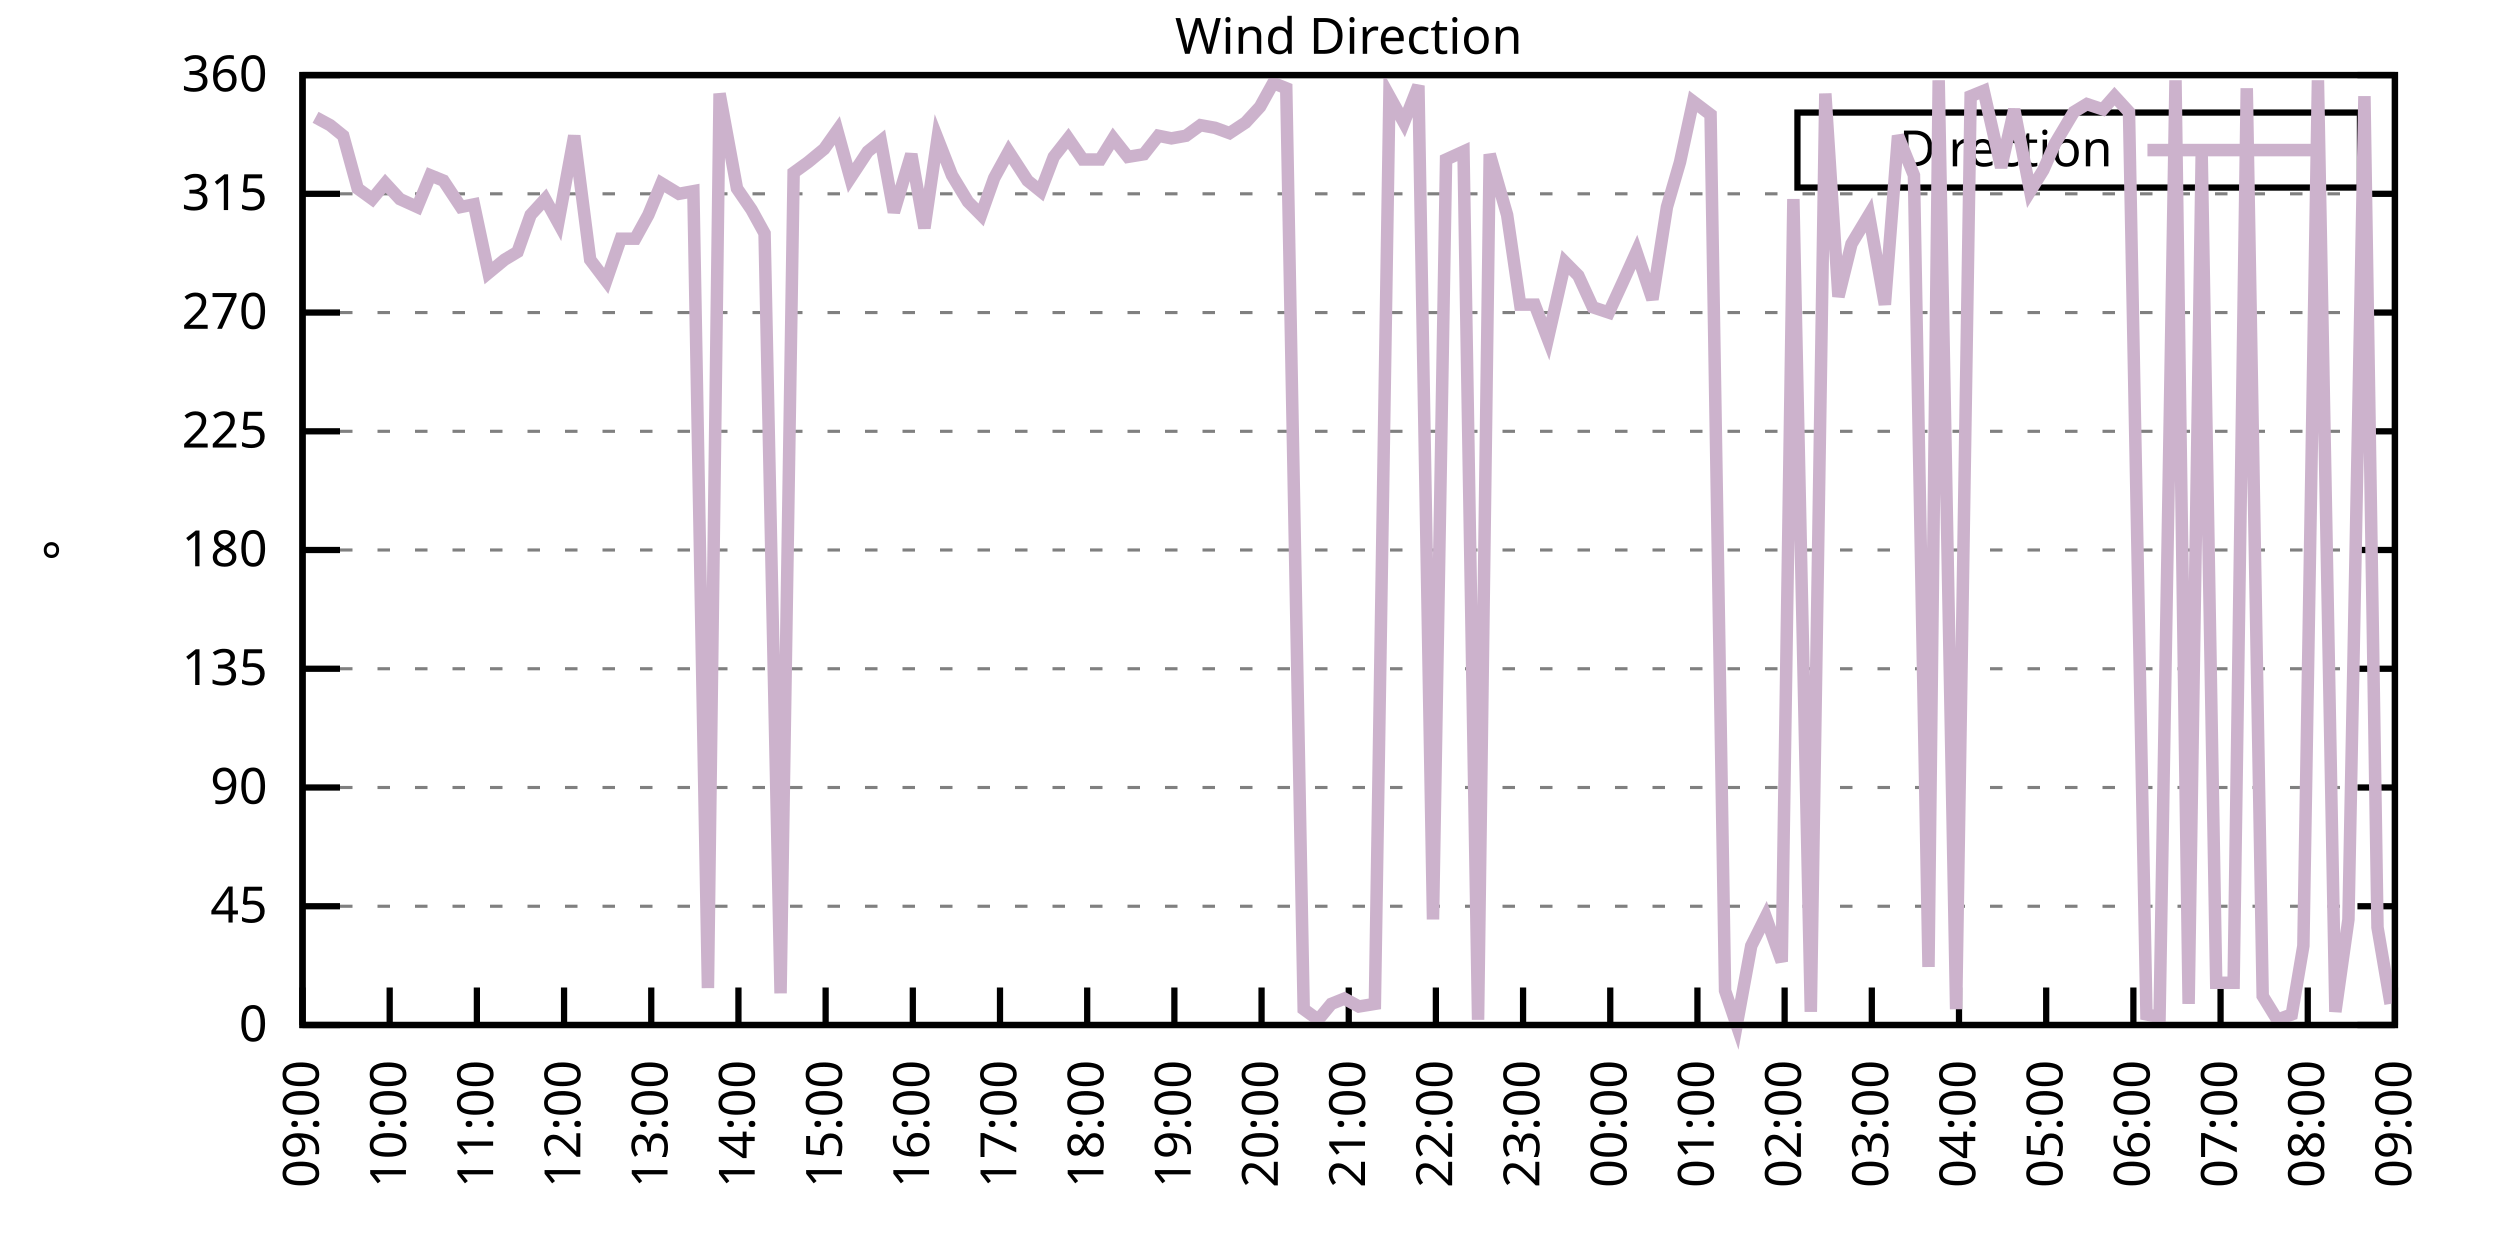
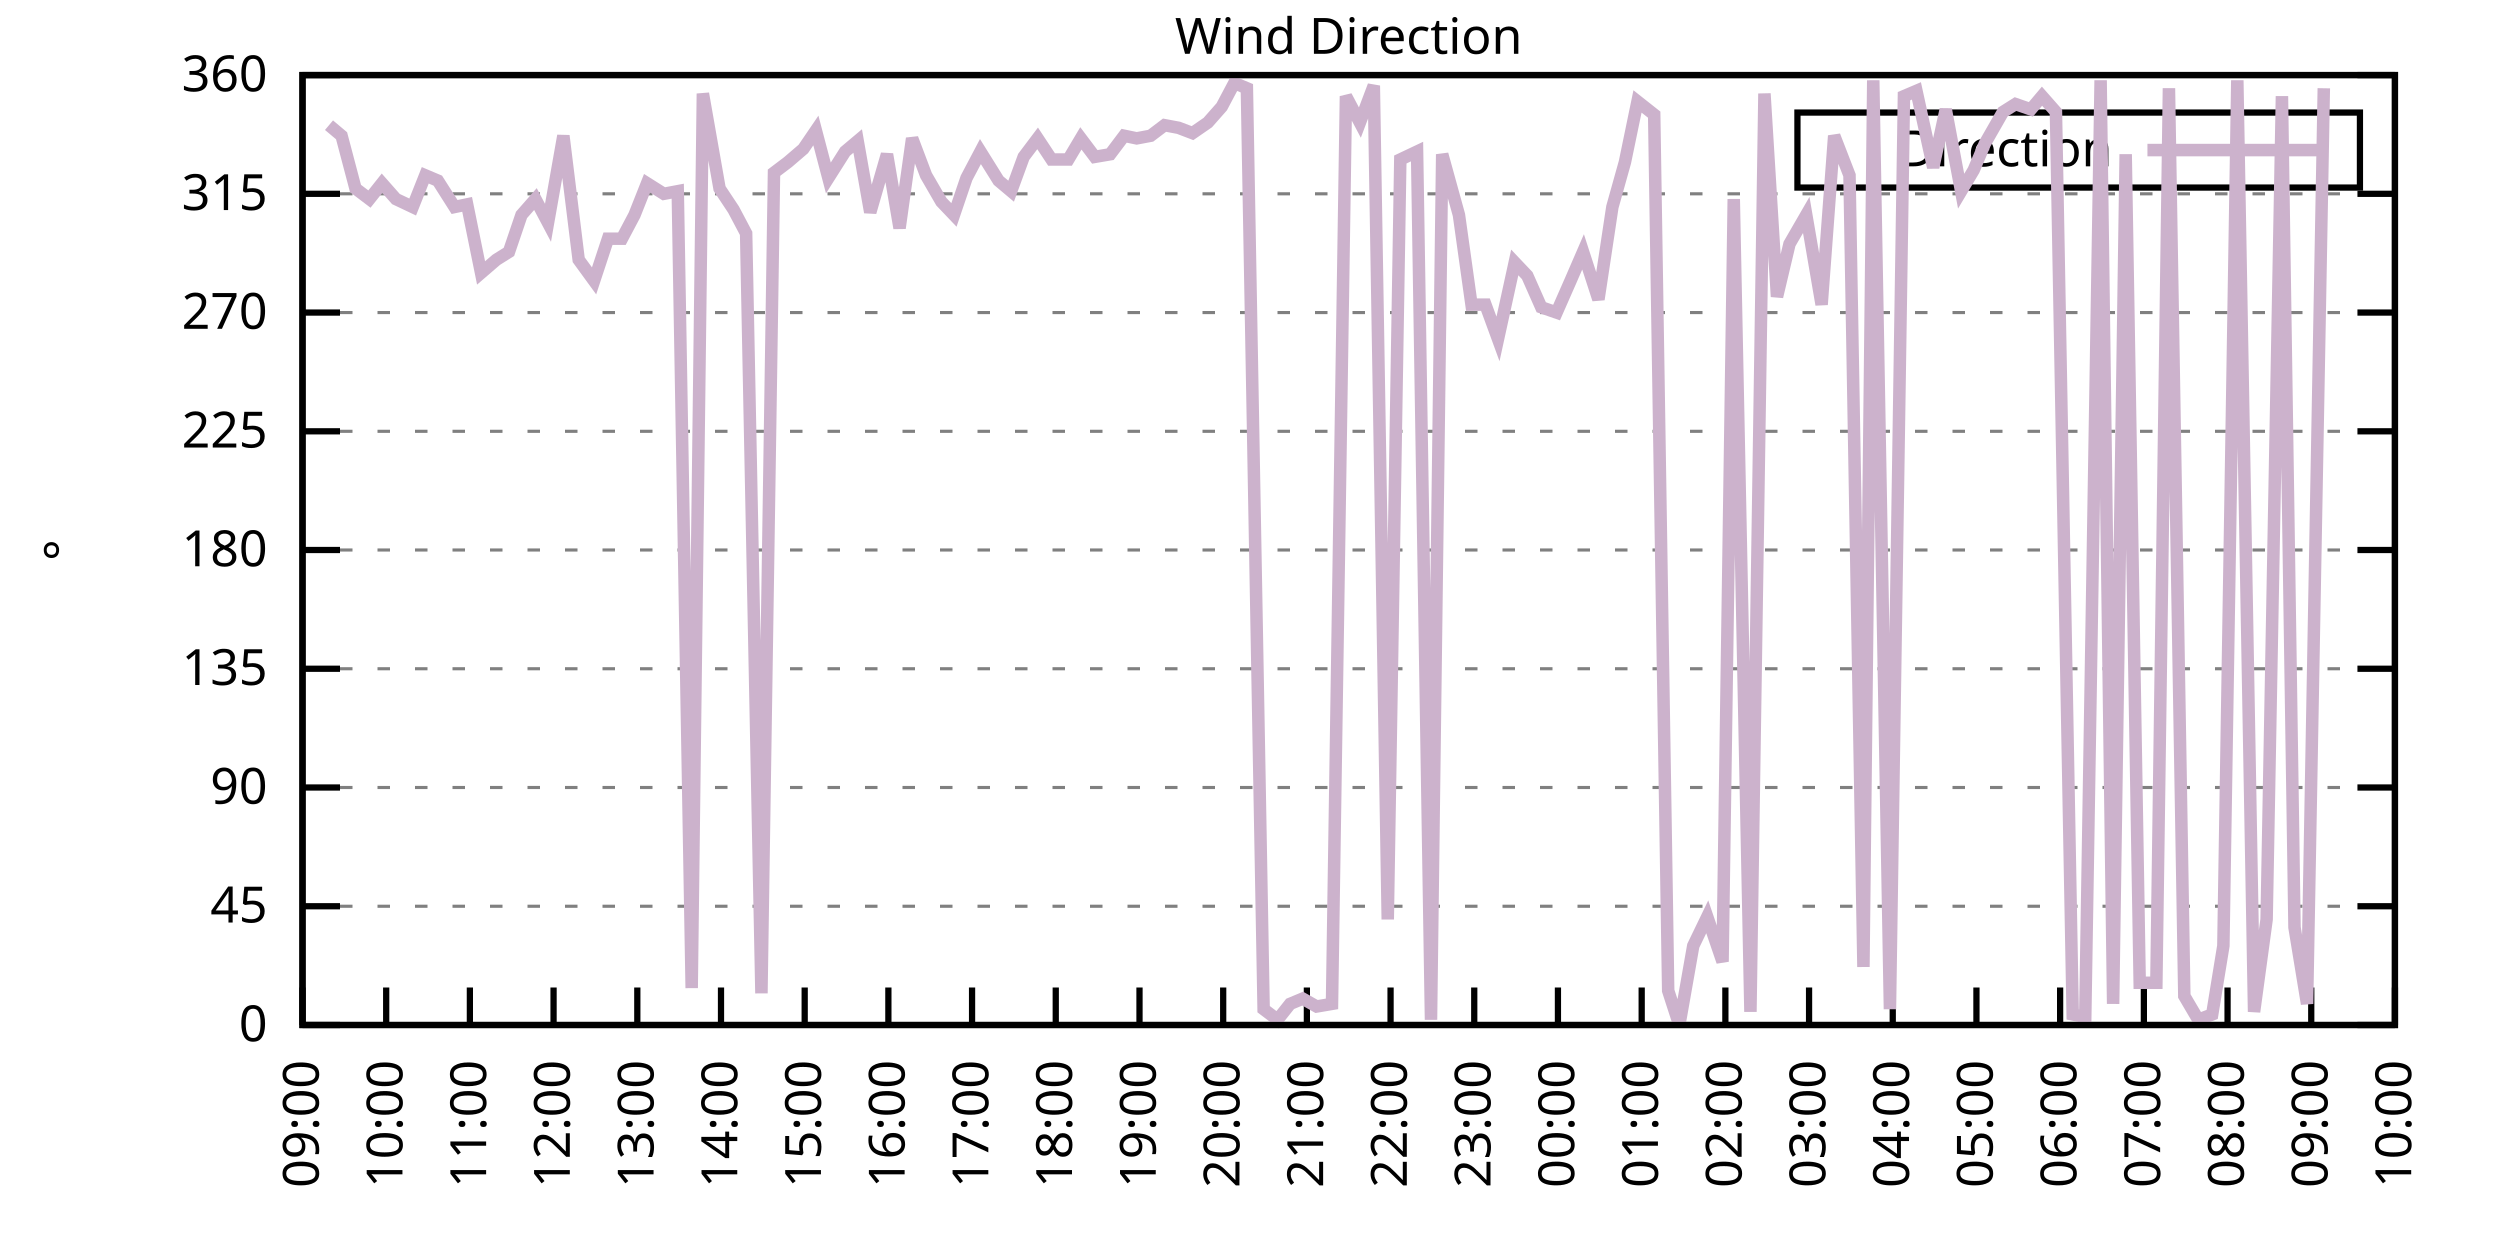
<svg xmlns="http://www.w3.org/2000/svg" xmlns:xlink="http://www.w3.org/1999/xlink" width="400" height="200" viewBox="0 0 400 200">
  <g id="gnuplot_canvas">
    <rect x="0" y="0" width="400" height="200" fill="none" />
    <defs>
      <circle id="gpDot" r="0.5" stroke-width="0.5" stroke="currentColor" />
      <path id="gpPt0" stroke-width="0.333" stroke="currentColor" d="M-1,0 h2 M0,-1 v2" />
      <path id="gpPt1" stroke-width="0.333" stroke="currentColor" d="M-1,-1 L1,1 M1,-1 L-1,1" />
      <path id="gpPt2" stroke-width="0.333" stroke="currentColor" d="M-1,0 L1,0 M0,-1 L0,1 M-1,-1 L1,1 M-1,1 L1,-1" />
      <rect id="gpPt3" stroke-width="0.333" stroke="currentColor" x="-1" y="-1" width="2" height="2" />
      <rect id="gpPt4" stroke-width="0.333" stroke="currentColor" fill="currentColor" x="-1" y="-1" width="2" height="2" />
      <circle id="gpPt5" stroke-width="0.333" stroke="currentColor" cx="0" cy="0" r="1" />
      <use xlink:href="#gpPt5" id="gpPt6" fill="currentColor" stroke="none" />
      <path id="gpPt7" stroke-width="0.333" stroke="currentColor" d="M0,-1.33 L-1.33,0.67 L1.33,0.67 z" />
      <use xlink:href="#gpPt7" id="gpPt8" fill="currentColor" stroke="none" />
      <use xlink:href="#gpPt7" id="gpPt9" stroke="currentColor" transform="rotate(180)" />
      <use xlink:href="#gpPt9" id="gpPt10" fill="currentColor" stroke="none" />
      <use xlink:href="#gpPt3" id="gpPt11" stroke="currentColor" transform="rotate(45)" />
      <use xlink:href="#gpPt11" id="gpPt12" fill="currentColor" stroke="none" />
      <path id="gpPt13" stroke-width="0.333" stroke="currentColor" d="M0,1.330 L1.265,0.411 L0.782,-1.067 L-0.782,-1.076 L-1.265,0.411 z" />
      <use xlink:href="#gpPt13" id="gpPt14" fill="currentColor" stroke="none" />
      <filter id="textbox" filterUnits="objectBoundingBox" x="0" y="0" height="1" width="1">
        <feFlood flood-color="white" flood-opacity="1" result="bgnd" />
        <feComposite in="SourceGraphic" in2="bgnd" operator="atop" />
      </filter>
      <filter id="greybox" filterUnits="objectBoundingBox" x="0" y="0" height="1" width="1">
        <feFlood flood-color="lightgrey" flood-opacity="1" result="grey" />
        <feComposite in="SourceGraphic" in2="grey" operator="atop" />
      </filter>
    </defs>
    <g fill="none" color="white" stroke="currentColor" stroke-width="1.00" stroke-linecap="butt" stroke-linejoin="miter">
</g>
    <g fill="none" color="black" stroke="currentColor" stroke-width="1.00" stroke-linecap="butt" stroke-linejoin="miter">
      <g stroke="none" shape-rendering="crispEdges">
        <polygon fill="rgb(255, 255, 255)" points="48.40,164.00 383.18,164.00 383.18,12.02 48.40,12.02 " />
      </g>
    </g>
    <g fill="none" color="black" stroke="currentColor" stroke-width="1.00" stroke-linecap="butt" stroke-linejoin="miter">
</g>
    <g fill="none" color="black" stroke="black" stroke-width="0.50" stroke-linecap="butt" stroke-linejoin="miter">
</g>
    <g fill="none" color="gray" stroke="currentColor" stroke-width="0.50" stroke-linecap="butt" stroke-linejoin="miter">
      <path stroke="gray" stroke-dasharray="2,4" class="gridline" d="M48.40,164.00 L383.19,164.00  " />
    </g>
    <g fill="none" color="gray" stroke="gray" stroke-width="1.00" stroke-linecap="butt" stroke-linejoin="miter">
</g>
    <g fill="none" color="black" stroke="currentColor" stroke-width="1.00" stroke-linecap="butt" stroke-linejoin="miter">
      <path stroke="black" d="M48.40,164.00 L54.40,164.00 M383.19,164.00 L377.19,164.00  " />
      <g transform="translate(42.80,166.60)" stroke="none" fill="black" font-family="Sans" font-size="8.00" text-anchor="end">
        <text>
          <tspan font-family="Sans"> 0</tspan>
        </text>
      </g>
    </g>
    <g fill="none" color="black" stroke="currentColor" stroke-width="1.00" stroke-linecap="butt" stroke-linejoin="miter">
</g>
    <g fill="none" color="black" stroke="black" stroke-width="0.50" stroke-linecap="butt" stroke-linejoin="miter">
</g>
    <g fill="none" color="gray" stroke="currentColor" stroke-width="0.50" stroke-linecap="butt" stroke-linejoin="miter">
      <path stroke="gray" stroke-dasharray="2,4" class="gridline" d="M48.40,145.00 L383.19,145.00  " />
    </g>
    <g fill="none" color="gray" stroke="gray" stroke-width="1.00" stroke-linecap="butt" stroke-linejoin="miter">
</g>
    <g fill="none" color="black" stroke="currentColor" stroke-width="1.00" stroke-linecap="butt" stroke-linejoin="miter">
      <path stroke="black" d="M48.40,145.00 L54.40,145.00 M383.19,145.00 L377.19,145.00  " />
      <g transform="translate(42.80,147.60)" stroke="none" fill="black" font-family="Sans" font-size="8.00" text-anchor="end">
        <text>
          <tspan font-family="Sans"> 45</tspan>
        </text>
      </g>
    </g>
    <g fill="none" color="black" stroke="currentColor" stroke-width="1.00" stroke-linecap="butt" stroke-linejoin="miter">
</g>
    <g fill="none" color="black" stroke="black" stroke-width="0.50" stroke-linecap="butt" stroke-linejoin="miter">
</g>
    <g fill="none" color="gray" stroke="currentColor" stroke-width="0.50" stroke-linecap="butt" stroke-linejoin="miter">
      <path stroke="gray" stroke-dasharray="2,4" class="gridline" d="M48.40,126.00 L383.19,126.00  " />
    </g>
    <g fill="none" color="gray" stroke="gray" stroke-width="1.00" stroke-linecap="butt" stroke-linejoin="miter">
</g>
    <g fill="none" color="black" stroke="currentColor" stroke-width="1.00" stroke-linecap="butt" stroke-linejoin="miter">
      <path stroke="black" d="M48.40,126.00 L54.40,126.00 M383.19,126.00 L377.19,126.00  " />
      <g transform="translate(42.80,128.60)" stroke="none" fill="black" font-family="Sans" font-size="8.00" text-anchor="end">
        <text>
          <tspan font-family="Sans"> 90</tspan>
        </text>
      </g>
    </g>
    <g fill="none" color="black" stroke="currentColor" stroke-width="1.00" stroke-linecap="butt" stroke-linejoin="miter">
</g>
    <g fill="none" color="black" stroke="black" stroke-width="0.50" stroke-linecap="butt" stroke-linejoin="miter">
</g>
    <g fill="none" color="gray" stroke="currentColor" stroke-width="0.50" stroke-linecap="butt" stroke-linejoin="miter">
      <path stroke="gray" stroke-dasharray="2,4" class="gridline" d="M48.40,107.00 L383.19,107.00  " />
    </g>
    <g fill="none" color="gray" stroke="gray" stroke-width="1.00" stroke-linecap="butt" stroke-linejoin="miter">
</g>
    <g fill="none" color="black" stroke="currentColor" stroke-width="1.00" stroke-linecap="butt" stroke-linejoin="miter">
      <path stroke="black" d="M48.40,107.00 L54.40,107.00 M383.19,107.00 L377.19,107.00  " />
      <g transform="translate(42.80,109.60)" stroke="none" fill="black" font-family="Sans" font-size="8.00" text-anchor="end">
        <text>
          <tspan font-family="Sans"> 135</tspan>
        </text>
      </g>
    </g>
    <g fill="none" color="black" stroke="currentColor" stroke-width="1.00" stroke-linecap="butt" stroke-linejoin="miter">
</g>
    <g fill="none" color="black" stroke="black" stroke-width="0.50" stroke-linecap="butt" stroke-linejoin="miter">
</g>
    <g fill="none" color="gray" stroke="currentColor" stroke-width="0.50" stroke-linecap="butt" stroke-linejoin="miter">
      <path stroke="gray" stroke-dasharray="2,4" class="gridline" d="M48.40,88.00 L383.19,88.00  " />
    </g>
    <g fill="none" color="gray" stroke="gray" stroke-width="1.00" stroke-linecap="butt" stroke-linejoin="miter">
</g>
    <g fill="none" color="black" stroke="currentColor" stroke-width="1.00" stroke-linecap="butt" stroke-linejoin="miter">
      <path stroke="black" d="M48.40,88.00 L54.40,88.00 M383.19,88.00 L377.19,88.00  " />
      <g transform="translate(42.80,90.60)" stroke="none" fill="black" font-family="Sans" font-size="8.00" text-anchor="end">
        <text>
          <tspan font-family="Sans"> 180</tspan>
        </text>
      </g>
    </g>
    <g fill="none" color="black" stroke="currentColor" stroke-width="1.00" stroke-linecap="butt" stroke-linejoin="miter">
</g>
    <g fill="none" color="black" stroke="black" stroke-width="0.50" stroke-linecap="butt" stroke-linejoin="miter">
</g>
    <g fill="none" color="gray" stroke="currentColor" stroke-width="0.50" stroke-linecap="butt" stroke-linejoin="miter">
      <path stroke="gray" stroke-dasharray="2,4" class="gridline" d="M48.40,69.01 L383.19,69.01  " />
    </g>
    <g fill="none" color="gray" stroke="gray" stroke-width="1.00" stroke-linecap="butt" stroke-linejoin="miter">
</g>
    <g fill="none" color="black" stroke="currentColor" stroke-width="1.00" stroke-linecap="butt" stroke-linejoin="miter">
      <path stroke="black" d="M48.40,69.01 L54.40,69.01 M383.19,69.01 L377.19,69.01  " />
      <g transform="translate(42.80,71.61)" stroke="none" fill="black" font-family="Sans" font-size="8.00" text-anchor="end">
        <text>
          <tspan font-family="Sans"> 225</tspan>
        </text>
      </g>
    </g>
    <g fill="none" color="black" stroke="currentColor" stroke-width="1.00" stroke-linecap="butt" stroke-linejoin="miter">
</g>
    <g fill="none" color="black" stroke="black" stroke-width="0.50" stroke-linecap="butt" stroke-linejoin="miter">
</g>
    <g fill="none" color="gray" stroke="currentColor" stroke-width="0.50" stroke-linecap="butt" stroke-linejoin="miter">
      <path stroke="gray" stroke-dasharray="2,4" class="gridline" d="M48.40,50.01 L383.19,50.01  " />
    </g>
    <g fill="none" color="gray" stroke="gray" stroke-width="1.00" stroke-linecap="butt" stroke-linejoin="miter">
</g>
    <g fill="none" color="black" stroke="currentColor" stroke-width="1.00" stroke-linecap="butt" stroke-linejoin="miter">
      <path stroke="black" d="M48.40,50.01 L54.40,50.01 M383.19,50.01 L377.19,50.01  " />
      <g transform="translate(42.80,52.61)" stroke="none" fill="black" font-family="Sans" font-size="8.00" text-anchor="end">
        <text>
          <tspan font-family="Sans"> 270</tspan>
        </text>
      </g>
    </g>
    <g fill="none" color="black" stroke="currentColor" stroke-width="1.00" stroke-linecap="butt" stroke-linejoin="miter">
</g>
    <g fill="none" color="black" stroke="black" stroke-width="0.50" stroke-linecap="butt" stroke-linejoin="miter">
</g>
    <g fill="none" color="gray" stroke="currentColor" stroke-width="0.50" stroke-linecap="butt" stroke-linejoin="miter">
      <path stroke="gray" stroke-dasharray="2,4" class="gridline" d="M48.40,31.01 L383.19,31.01  " />
    </g>
    <g fill="none" color="gray" stroke="gray" stroke-width="1.00" stroke-linecap="butt" stroke-linejoin="miter">
</g>
    <g fill="none" color="black" stroke="currentColor" stroke-width="1.00" stroke-linecap="butt" stroke-linejoin="miter">
      <path stroke="black" d="M48.40,31.01 L54.40,31.01 M383.19,31.01 L377.19,31.01  " />
      <g transform="translate(42.80,33.61)" stroke="none" fill="black" font-family="Sans" font-size="8.00" text-anchor="end">
        <text>
          <tspan font-family="Sans"> 315</tspan>
        </text>
      </g>
    </g>
    <g fill="none" color="black" stroke="currentColor" stroke-width="1.00" stroke-linecap="butt" stroke-linejoin="miter">
</g>
    <g fill="none" color="black" stroke="black" stroke-width="0.50" stroke-linecap="butt" stroke-linejoin="miter">
</g>
    <g fill="none" color="gray" stroke="currentColor" stroke-width="0.50" stroke-linecap="butt" stroke-linejoin="miter">
      <path stroke="gray" stroke-dasharray="2,4" class="gridline" d="M48.40,12.01 L383.19,12.01  " />
    </g>
    <g fill="none" color="gray" stroke="gray" stroke-width="1.00" stroke-linecap="butt" stroke-linejoin="miter">
</g>
    <g fill="none" color="black" stroke="currentColor" stroke-width="1.00" stroke-linecap="butt" stroke-linejoin="miter">
      <path stroke="black" d="M48.40,12.01 L54.40,12.01 M383.19,12.01 L377.19,12.01  " />
      <g transform="translate(42.80,14.61)" stroke="none" fill="black" font-family="Sans" font-size="8.00" text-anchor="end">
        <text>
          <tspan font-family="Sans"> 360</tspan>
        </text>
      </g>
    </g>
    <g fill="none" color="black" stroke="currentColor" stroke-width="1.00" stroke-linecap="butt" stroke-linejoin="miter">
      <path stroke="black" d="M48.40,164.00 L48.40,158.00  " />
      <g transform="translate(51.00,169.60) rotate(270.00)" stroke="none" fill="black" font-family="Sans" font-size="8.00" text-anchor="end">
        <text>
          <tspan font-family="Sans">09:00</tspan>
        </text>
      </g>
    </g>
    <g fill="none" color="black" stroke="currentColor" stroke-width="1.00" stroke-linecap="butt" stroke-linejoin="miter">
-       <path stroke="black" d="M62.35,164.00 L62.35,158.00  " />
-       <g transform="translate(64.95,169.60) rotate(270.00)" stroke="none" fill="black" font-family="Sans" font-size="8.00" text-anchor="end">
+       <path stroke="black" d="M61.79,164.00 L61.79,158.00  " />
+       <g transform="translate(64.39,169.60) rotate(270.00)" stroke="none" fill="black" font-family="Sans" font-size="8.00" text-anchor="end">
        <text>
          <tspan font-family="Sans">10:00</tspan>
        </text>
      </g>
    </g>
    <g fill="none" color="black" stroke="currentColor" stroke-width="1.00" stroke-linecap="butt" stroke-linejoin="miter">
-       <path stroke="black" d="M76.30,164.00 L76.30,158.00  " />
-       <g transform="translate(78.90,169.60) rotate(270.00)" stroke="none" fill="black" font-family="Sans" font-size="8.00" text-anchor="end">
+       <path stroke="black" d="M75.18,164.00 L75.18,158.00  " />
+       <g transform="translate(77.78,169.60) rotate(270.00)" stroke="none" fill="black" font-family="Sans" font-size="8.00" text-anchor="end">
        <text>
          <tspan font-family="Sans">11:00</tspan>
        </text>
      </g>
    </g>
    <g fill="none" color="black" stroke="currentColor" stroke-width="1.00" stroke-linecap="butt" stroke-linejoin="miter">
-       <path stroke="black" d="M90.25,164.00 L90.25,158.00  " />
-       <g transform="translate(92.85,169.60) rotate(270.00)" stroke="none" fill="black" font-family="Sans" font-size="8.00" text-anchor="end">
+       <path stroke="black" d="M88.57,164.00 L88.57,158.00  " />
+       <g transform="translate(91.17,169.60) rotate(270.00)" stroke="none" fill="black" font-family="Sans" font-size="8.00" text-anchor="end">
        <text>
          <tspan font-family="Sans">12:00</tspan>
        </text>
      </g>
    </g>
    <g fill="none" color="black" stroke="currentColor" stroke-width="1.00" stroke-linecap="butt" stroke-linejoin="miter">
-       <path stroke="black" d="M104.20,164.00 L104.20,158.00  " />
-       <g transform="translate(106.80,169.60) rotate(270.00)" stroke="none" fill="black" font-family="Sans" font-size="8.00" text-anchor="end">
+       <path stroke="black" d="M101.97,164.00 L101.97,158.00  " />
+       <g transform="translate(104.57,169.60) rotate(270.00)" stroke="none" fill="black" font-family="Sans" font-size="8.00" text-anchor="end">
        <text>
          <tspan font-family="Sans">13:00</tspan>
        </text>
      </g>
    </g>
    <g fill="none" color="black" stroke="currentColor" stroke-width="1.00" stroke-linecap="butt" stroke-linejoin="miter">
-       <path stroke="black" d="M118.15,164.00 L118.15,158.00  " />
-       <g transform="translate(120.75,169.60) rotate(270.00)" stroke="none" fill="black" font-family="Sans" font-size="8.00" text-anchor="end">
+       <path stroke="black" d="M115.36,164.00 L115.36,158.00  " />
+       <g transform="translate(117.96,169.60) rotate(270.00)" stroke="none" fill="black" font-family="Sans" font-size="8.00" text-anchor="end">
        <text>
          <tspan font-family="Sans">14:00</tspan>
        </text>
      </g>
    </g>
    <g fill="none" color="black" stroke="currentColor" stroke-width="1.00" stroke-linecap="butt" stroke-linejoin="miter">
-       <path stroke="black" d="M132.10,164.00 L132.10,158.00  " />
-       <g transform="translate(134.70,169.60) rotate(270.00)" stroke="none" fill="black" font-family="Sans" font-size="8.00" text-anchor="end">
+       <path stroke="black" d="M128.75,164.00 L128.75,158.00  " />
+       <g transform="translate(131.35,169.60) rotate(270.00)" stroke="none" fill="black" font-family="Sans" font-size="8.00" text-anchor="end">
        <text>
          <tspan font-family="Sans">15:00</tspan>
        </text>
      </g>
    </g>
    <g fill="none" color="black" stroke="currentColor" stroke-width="1.00" stroke-linecap="butt" stroke-linejoin="miter">
-       <path stroke="black" d="M146.05,164.00 L146.05,158.00  " />
-       <g transform="translate(148.65,169.60) rotate(270.00)" stroke="none" fill="black" font-family="Sans" font-size="8.00" text-anchor="end">
+       <path stroke="black" d="M142.14,164.00 L142.14,158.00  " />
+       <g transform="translate(144.74,169.60) rotate(270.00)" stroke="none" fill="black" font-family="Sans" font-size="8.00" text-anchor="end">
        <text>
          <tspan font-family="Sans">16:00</tspan>
        </text>
      </g>
    </g>
    <g fill="none" color="black" stroke="currentColor" stroke-width="1.00" stroke-linecap="butt" stroke-linejoin="miter">
-       <path stroke="black" d="M160.00,164.00 L160.00,158.00  " />
-       <g transform="translate(162.60,169.60) rotate(270.00)" stroke="none" fill="black" font-family="Sans" font-size="8.00" text-anchor="end">
+       <path stroke="black" d="M155.53,164.00 L155.53,158.00  " />
+       <g transform="translate(158.13,169.60) rotate(270.00)" stroke="none" fill="black" font-family="Sans" font-size="8.00" text-anchor="end">
        <text>
          <tspan font-family="Sans">17:00</tspan>
        </text>
      </g>
    </g>
    <g fill="none" color="black" stroke="currentColor" stroke-width="1.00" stroke-linecap="butt" stroke-linejoin="miter">
-       <path stroke="black" d="M173.95,164.00 L173.95,158.00  " />
-       <g transform="translate(176.55,169.60) rotate(270.00)" stroke="none" fill="black" font-family="Sans" font-size="8.00" text-anchor="end">
+       <path stroke="black" d="M168.92,164.00 L168.92,158.00  " />
+       <g transform="translate(171.52,169.60) rotate(270.00)" stroke="none" fill="black" font-family="Sans" font-size="8.00" text-anchor="end">
        <text>
          <tspan font-family="Sans">18:00</tspan>
        </text>
      </g>
    </g>
    <g fill="none" color="black" stroke="currentColor" stroke-width="1.00" stroke-linecap="butt" stroke-linejoin="miter">
-       <path stroke="black" d="M187.90,164.00 L187.90,158.00  " />
-       <g transform="translate(190.50,169.60) rotate(270.00)" stroke="none" fill="black" font-family="Sans" font-size="8.00" text-anchor="end">
+       <path stroke="black" d="M182.32,164.00 L182.32,158.00  " />
+       <g transform="translate(184.92,169.60) rotate(270.00)" stroke="none" fill="black" font-family="Sans" font-size="8.00" text-anchor="end">
        <text>
          <tspan font-family="Sans">19:00</tspan>
        </text>
      </g>
    </g>
    <g fill="none" color="black" stroke="currentColor" stroke-width="1.00" stroke-linecap="butt" stroke-linejoin="miter">
-       <path stroke="black" d="M201.85,164.00 L201.85,158.00  " />
-       <g transform="translate(204.45,169.60) rotate(270.00)" stroke="none" fill="black" font-family="Sans" font-size="8.00" text-anchor="end">
+       <path stroke="black" d="M195.71,164.00 L195.71,158.00  " />
+       <g transform="translate(198.31,169.60) rotate(270.00)" stroke="none" fill="black" font-family="Sans" font-size="8.00" text-anchor="end">
        <text>
          <tspan font-family="Sans">20:00</tspan>
        </text>
      </g>
    </g>
    <g fill="none" color="black" stroke="currentColor" stroke-width="1.00" stroke-linecap="butt" stroke-linejoin="miter">
-       <path stroke="black" d="M215.80,164.00 L215.80,158.00  " />
-       <g transform="translate(218.40,169.60) rotate(270.00)" stroke="none" fill="black" font-family="Sans" font-size="8.00" text-anchor="end">
+       <path stroke="black" d="M209.10,164.00 L209.10,158.00  " />
+       <g transform="translate(211.70,169.60) rotate(270.00)" stroke="none" fill="black" font-family="Sans" font-size="8.00" text-anchor="end">
        <text>
          <tspan font-family="Sans">21:00</tspan>
        </text>
      </g>
    </g>
    <g fill="none" color="black" stroke="currentColor" stroke-width="1.00" stroke-linecap="butt" stroke-linejoin="miter">
-       <path stroke="black" d="M229.74,164.00 L229.74,158.00  " />
-       <g transform="translate(232.34,169.60) rotate(270.00)" stroke="none" fill="black" font-family="Sans" font-size="8.00" text-anchor="end">
+       <path stroke="black" d="M222.49,164.00 L222.49,158.00  " />
+       <g transform="translate(225.09,169.60) rotate(270.00)" stroke="none" fill="black" font-family="Sans" font-size="8.00" text-anchor="end">
        <text>
          <tspan font-family="Sans">22:00</tspan>
        </text>
      </g>
    </g>
    <g fill="none" color="black" stroke="currentColor" stroke-width="1.00" stroke-linecap="butt" stroke-linejoin="miter">
-       <path stroke="black" d="M243.69,164.00 L243.69,158.00  " />
-       <g transform="translate(246.29,169.60) rotate(270.00)" stroke="none" fill="black" font-family="Sans" font-size="8.00" text-anchor="end">
+       <path stroke="black" d="M235.88,164.00 L235.88,158.00  " />
+       <g transform="translate(238.48,169.60) rotate(270.00)" stroke="none" fill="black" font-family="Sans" font-size="8.00" text-anchor="end">
        <text>
          <tspan font-family="Sans">23:00</tspan>
        </text>
      </g>
    </g>
    <g fill="none" color="black" stroke="currentColor" stroke-width="1.00" stroke-linecap="butt" stroke-linejoin="miter">
-       <path stroke="black" d="M257.64,164.00 L257.64,158.00  " />
-       <g transform="translate(260.24,169.60) rotate(270.00)" stroke="none" fill="black" font-family="Sans" font-size="8.00" text-anchor="end">
+       <path stroke="black" d="M249.27,164.00 L249.27,158.00  " />
+       <g transform="translate(251.87,169.60) rotate(270.00)" stroke="none" fill="black" font-family="Sans" font-size="8.00" text-anchor="end">
        <text>
          <tspan font-family="Sans">00:00</tspan>
        </text>
      </g>
    </g>
    <g fill="none" color="black" stroke="currentColor" stroke-width="1.00" stroke-linecap="butt" stroke-linejoin="miter">
-       <path stroke="black" d="M271.59,164.00 L271.59,158.00  " />
-       <g transform="translate(274.19,169.60) rotate(270.00)" stroke="none" fill="black" font-family="Sans" font-size="8.00" text-anchor="end">
+       <path stroke="black" d="M262.67,164.00 L262.67,158.00  " />
+       <g transform="translate(265.27,169.60) rotate(270.00)" stroke="none" fill="black" font-family="Sans" font-size="8.00" text-anchor="end">
        <text>
          <tspan font-family="Sans">01:00</tspan>
        </text>
      </g>
    </g>
    <g fill="none" color="black" stroke="currentColor" stroke-width="1.00" stroke-linecap="butt" stroke-linejoin="miter">
-       <path stroke="black" d="M285.54,164.00 L285.54,158.00  " />
-       <g transform="translate(288.14,169.60) rotate(270.00)" stroke="none" fill="black" font-family="Sans" font-size="8.00" text-anchor="end">
+       <path stroke="black" d="M276.06,164.00 L276.06,158.00  " />
+       <g transform="translate(278.66,169.60) rotate(270.00)" stroke="none" fill="black" font-family="Sans" font-size="8.00" text-anchor="end">
        <text>
          <tspan font-family="Sans">02:00</tspan>
        </text>
      </g>
    </g>
    <g fill="none" color="black" stroke="currentColor" stroke-width="1.00" stroke-linecap="butt" stroke-linejoin="miter">
-       <path stroke="black" d="M299.49,164.00 L299.49,158.00  " />
-       <g transform="translate(302.09,169.60) rotate(270.00)" stroke="none" fill="black" font-family="Sans" font-size="8.00" text-anchor="end">
+       <path stroke="black" d="M289.45,164.00 L289.45,158.00  " />
+       <g transform="translate(292.05,169.60) rotate(270.00)" stroke="none" fill="black" font-family="Sans" font-size="8.00" text-anchor="end">
        <text>
          <tspan font-family="Sans">03:00</tspan>
        </text>
      </g>
    </g>
    <g fill="none" color="black" stroke="currentColor" stroke-width="1.00" stroke-linecap="butt" stroke-linejoin="miter">
-       <path stroke="black" d="M313.44,164.00 L313.44,158.00  " />
-       <g transform="translate(316.04,169.60) rotate(270.00)" stroke="none" fill="black" font-family="Sans" font-size="8.00" text-anchor="end">
+       <path stroke="black" d="M302.84,164.00 L302.84,158.00  " />
+       <g transform="translate(305.44,169.60) rotate(270.00)" stroke="none" fill="black" font-family="Sans" font-size="8.00" text-anchor="end">
        <text>
          <tspan font-family="Sans">04:00</tspan>
        </text>
      </g>
    </g>
    <g fill="none" color="black" stroke="currentColor" stroke-width="1.00" stroke-linecap="butt" stroke-linejoin="miter">
-       <path stroke="black" d="M327.39,164.00 L327.39,158.00  " />
-       <g transform="translate(329.99,169.60) rotate(270.00)" stroke="none" fill="black" font-family="Sans" font-size="8.00" text-anchor="end">
+       <path stroke="black" d="M316.23,164.00 L316.23,158.00  " />
+       <g transform="translate(318.83,169.60) rotate(270.00)" stroke="none" fill="black" font-family="Sans" font-size="8.00" text-anchor="end">
        <text>
          <tspan font-family="Sans">05:00</tspan>
        </text>
      </g>
    </g>
    <g fill="none" color="black" stroke="currentColor" stroke-width="1.00" stroke-linecap="butt" stroke-linejoin="miter">
-       <path stroke="black" d="M341.34,164.00 L341.34,158.00  " />
-       <g transform="translate(343.94,169.60) rotate(270.00)" stroke="none" fill="black" font-family="Sans" font-size="8.00" text-anchor="end">
+       <path stroke="black" d="M329.62,164.00 L329.62,158.00  " />
+       <g transform="translate(332.22,169.60) rotate(270.00)" stroke="none" fill="black" font-family="Sans" font-size="8.00" text-anchor="end">
        <text>
          <tspan font-family="Sans">06:00</tspan>
        </text>
      </g>
    </g>
    <g fill="none" color="black" stroke="currentColor" stroke-width="1.00" stroke-linecap="butt" stroke-linejoin="miter">
-       <path stroke="black" d="M355.29,164.00 L355.29,158.00  " />
-       <g transform="translate(357.89,169.60) rotate(270.00)" stroke="none" fill="black" font-family="Sans" font-size="8.00" text-anchor="end">
+       <path stroke="black" d="M343.02,164.00 L343.02,158.00  " />
+       <g transform="translate(345.62,169.60) rotate(270.00)" stroke="none" fill="black" font-family="Sans" font-size="8.00" text-anchor="end">
        <text>
          <tspan font-family="Sans">07:00</tspan>
        </text>
      </g>
    </g>
    <g fill="none" color="black" stroke="currentColor" stroke-width="1.00" stroke-linecap="butt" stroke-linejoin="miter">
-       <path stroke="black" d="M369.24,164.00 L369.24,158.00  " />
-       <g transform="translate(371.84,169.60) rotate(270.00)" stroke="none" fill="black" font-family="Sans" font-size="8.00" text-anchor="end">
+       <path stroke="black" d="M356.41,164.00 L356.41,158.00  " />
+       <g transform="translate(359.01,169.60) rotate(270.00)" stroke="none" fill="black" font-family="Sans" font-size="8.00" text-anchor="end">
        <text>
          <tspan font-family="Sans">08:00</tspan>
+         </text>
+       </g>
+     </g>
+     <g fill="none" color="black" stroke="currentColor" stroke-width="1.00" stroke-linecap="butt" stroke-linejoin="miter">
+       <path stroke="black" d="M369.80,164.00 L369.80,158.00  " />
+       <g transform="translate(372.40,169.60) rotate(270.00)" stroke="none" fill="black" font-family="Sans" font-size="8.00" text-anchor="end">
+         <text>
+           <tspan font-family="Sans">09:00</tspan>
        </text>
      </g>
    </g>
    <g fill="none" color="black" stroke="currentColor" stroke-width="1.00" stroke-linecap="butt" stroke-linejoin="miter">
      <path stroke="black" d="M383.19,164.00 L383.19,158.00  " />
      <g transform="translate(385.79,169.60) rotate(270.00)" stroke="none" fill="black" font-family="Sans" font-size="8.00" text-anchor="end">
        <text>
-           <tspan font-family="Sans">09:00</tspan>
+           <tspan font-family="Sans">10:00</tspan>
        </text>
      </g>
    </g>
    <g fill="none" color="black" stroke="currentColor" stroke-width="1.00" stroke-linecap="butt" stroke-linejoin="miter">
</g>
    <g fill="none" color="black" stroke="currentColor" stroke-width="1.00" stroke-linecap="butt" stroke-linejoin="miter">
      <path stroke="black" d="M48.40,12.01 L48.40,164.00 L383.19,164.00 L383.19,12.01 L48.40,12.01 Z  " />
    </g>
    <g fill="none" color="black" stroke="currentColor" stroke-width="1.00" stroke-linecap="butt" stroke-linejoin="miter">
</g>
    <g fill="none" color="black" stroke="currentColor" stroke-width="1.00" stroke-linecap="butt" stroke-linejoin="miter">
      <path stroke="black" d="M287.59,30.01 L287.59,18.01 L377.59,18.01 L377.59,30.01 L287.59,30.01 Z  " />
    </g>
    <g id="Wind_direction_plot_1">
      <g fill="none" color="white" stroke="black" stroke-width="2.00" stroke-linecap="butt" stroke-linejoin="miter">
</g>
      <g fill="none" color="black" stroke="currentColor" stroke-width="2.00" stroke-linecap="butt" stroke-linejoin="miter">
        <g transform="translate(337.99,26.61)" stroke="none" fill="black" font-family="Sans" font-size="8.00" text-anchor="end">
          <text>
            <tspan font-family="Sans">Direction</tspan>
          </text>
        </g>
      </g>
      <g fill="none" color="black" stroke="currentColor" stroke-width="2.00" stroke-linecap="butt" stroke-linejoin="miter">
-         <path stroke="rgb(204, 178, 204)" d="M343.59,24.01 L371.99,24.01 M50.49,18.77 L52.82,20.03 L54.91,21.72 L57.23,30.16 L59.56,31.85 L61.65,29.32   L63.98,31.85 L66.77,33.12 L68.86,28.05 L70.95,28.90 L73.74,33.12 L75.83,32.70 L78.16,43.67 L80.72,41.56   L82.81,40.30 L84.90,34.39 L87.23,31.85 L89.32,35.65 L91.88,21.72 L94.43,41.56 L96.99,44.94 L99.32,38.19   L101.64,38.19 L103.73,34.39 L105.83,29.32 L108.62,31.01 L110.94,30.59 L113.27,158.09 L115.13,14.97 L117.92,30.16   L120.24,33.54 L122.33,37.34 L124.89,158.93 L126.98,27.63 L129.31,25.94 L131.87,23.83 L133.96,20.88 L136.05,28.48   L138.84,24.25 L140.93,22.56 L143.02,33.96 L145.81,24.68 L147.91,36.50 L150.00,22.14 L152.32,28.05 L154.88,32.28   L156.97,34.39 L159.07,28.48 L161.39,24.25 L164.41,28.90 L166.51,30.59 L168.60,25.10 L170.92,22.14 L173.25,25.52   L176.04,25.52 L178.13,22.14 L180.46,25.10 L183.01,24.68 L185.34,21.72 L187.43,22.14 L189.76,21.72 L192.08,20.03   L194.41,20.45 L196.73,21.30 L199.29,19.61 L201.61,17.08 L203.71,13.28 L205.80,14.12 L208.59,161.47 L210.91,163.16   L213.01,160.62 L215.10,159.78 L217.42,161.04 L219.98,160.62 L222.30,15.39 L224.63,19.61 L226.95,13.70 L229.28,147.11   L231.37,25.52 L234.16,24.25 L236.49,163.16 L238.35,24.68 L241.14,34.39 L243.23,48.74 L245.55,48.74 L247.65,54.23   L250.44,41.99 L252.53,44.10 L254.85,49.16 L257.41,50.01 L259.74,44.94 L261.83,40.30 L264.39,47.90 L266.71,33.12   L268.80,25.94 L270.90,16.23 L273.69,18.34 L276.01,158.51 L277.87,164.00 L280.20,151.33 L282.52,146.69 L285.08,153.87   L286.94,31.85 L289.73,161.89 L292.05,14.97 L294.15,47.47 L296.24,39.03 L299.03,34.39 L301.58,48.74 L303.68,21.72   L306.23,28.05 L308.56,154.71 L310.19,12.85 L312.98,161.47 L315.30,15.39 L317.39,14.54 L320.18,26.79 L322.28,17.50   L324.83,30.59 L326.93,27.21 L328.79,22.99 L331.81,17.92 L333.90,16.65 L336.46,17.50 L338.32,15.39 L340.64,17.92   L343.43,162.31 L345.53,162.73 L348.08,12.85 L350.18,160.62 L352.27,24.68 L354.59,157.24 L357.38,157.24 L359.48,14.12   L362.03,159.36 L364.36,163.16 L366.68,162.31 L368.54,151.33 L370.87,12.85 L373.66,161.89 L375.75,147.11 L378.31,15.39   L380.40,148.38 L382.49,160.62  " />
+         <path stroke="rgb(204, 178, 204)" d="M343.59,24.01 L371.99,24.01 M52.64,20.03 L54.65,21.72 L56.88,30.16 L59.11,31.85 L61.12,29.32 L63.35,31.85   L66.03,33.12 L68.04,28.05 L70.05,28.90 L72.73,33.12 L74.74,32.70 L76.97,43.67 L79.42,41.56 L81.43,40.30   L83.44,34.39 L85.67,31.85 L87.68,35.65 L90.14,21.72 L92.59,41.56 L95.05,44.94 L97.28,38.19 L99.51,38.19   L101.52,34.39 L103.53,29.32 L106.21,31.01 L108.44,30.59 L110.67,158.09 L112.46,14.97 L115.13,30.16 L117.37,33.54   L119.38,37.34 L121.83,158.93 L123.84,27.63 L126.07,25.94 L128.53,23.83 L130.54,20.88 L132.54,28.48 L135.22,24.25   L137.23,22.56 L139.24,33.96 L141.92,24.68 L143.93,36.50 L145.94,22.14 L148.17,28.05 L150.62,32.28 L152.63,34.39   L154.64,28.48 L156.87,24.25 L159.77,28.90 L161.78,30.59 L163.79,25.10 L166.02,22.14 L168.25,25.52 L170.93,25.52   L172.94,22.14 L175.17,25.10 L177.63,24.68 L179.86,21.72 L181.87,22.14 L184.10,21.72 L186.33,20.03 L188.57,20.45   L190.80,21.30 L193.25,19.61 L195.48,17.08 L197.49,13.28 L199.50,14.12 L202.18,161.47 L204.41,163.16 L206.42,160.62   L208.43,159.78 L210.66,161.04 L213.12,160.62 L215.35,15.39 L217.58,19.61 L219.81,13.70 L222.04,147.11 L224.05,25.52   L226.73,24.25 L228.96,163.16 L230.75,24.68 L233.43,34.39 L235.44,48.74 L237.67,48.74 L239.68,54.23 L242.36,41.99   L244.36,44.10 L246.60,49.16 L249.05,50.01 L251.28,44.94 L253.29,40.30 L255.75,47.90 L257.98,33.12 L259.99,25.94   L262.00,16.23 L264.67,18.34 L266.91,158.51 L268.69,164.00 L270.92,151.33 L273.16,146.69 L275.61,153.87 L277.40,31.85   L280.07,161.89 L282.31,14.97 L284.32,47.47 L286.32,39.03 L289.00,34.39 L291.46,48.74 L293.47,21.72 L295.92,28.05   L298.15,154.71 L299.72,12.85 L302.39,161.47 L304.63,15.39 L306.63,14.54 L309.31,26.79 L311.32,17.50 L313.78,30.59   L315.79,27.21 L317.57,22.99 L320.47,17.92 L322.48,16.65 L324.94,17.50 L326.72,15.39 L328.95,17.92 L331.63,162.31   L333.64,162.73 L336.10,12.85 L338.10,160.62 L340.11,24.68 L342.35,157.24 L345.02,157.24 L347.03,14.12 L349.49,159.36   L351.72,163.16 L353.95,162.31 L355.74,151.33 L357.97,12.85 L360.65,161.89 L362.66,147.11 L365.11,15.39 L367.12,148.38   L369.13,160.62 L371.81,14.12  " />
      </g>
    </g>
    <g fill="none" color="black" stroke="currentColor" stroke-width="2.00" stroke-linecap="butt" stroke-linejoin="miter">
</g>
    <g fill="none" color="black" stroke="black" stroke-width="1.00" stroke-linecap="butt" stroke-linejoin="miter">
</g>
    <g fill="none" color="black" stroke="currentColor" stroke-width="1.00" stroke-linecap="butt" stroke-linejoin="miter">
      <path stroke="black" d="M48.40,12.01 L48.40,164.00 L383.19,164.00 L383.19,12.01 L48.40,12.01 Z  " />
      <g transform="translate(12.80,88.01) rotate(270.00)" stroke="none" fill="black" font-family="Sans" font-size="8.00" text-anchor="middle">
        <text>
          <tspan font-family="Sans">°</tspan>
        </text>
      </g>
    </g>
    <g fill="none" color="black" stroke="currentColor" stroke-width="1.00" stroke-linecap="butt" stroke-linejoin="miter">
</g>
    <g fill="none" color="black" stroke="currentColor" stroke-width="1.00" stroke-linecap="butt" stroke-linejoin="miter">
      <g transform="translate(215.79,8.61)" stroke="none" fill="black" font-family="Sans" font-size="8.00" text-anchor="middle">
        <text>
          <tspan font-family="Sans">Wind Direction</tspan>
        </text>
      </g>
    </g>
    <g fill="none" color="black" stroke="currentColor" stroke-width="1.00" stroke-linecap="butt" stroke-linejoin="miter">
</g>
  </g>
</svg>
